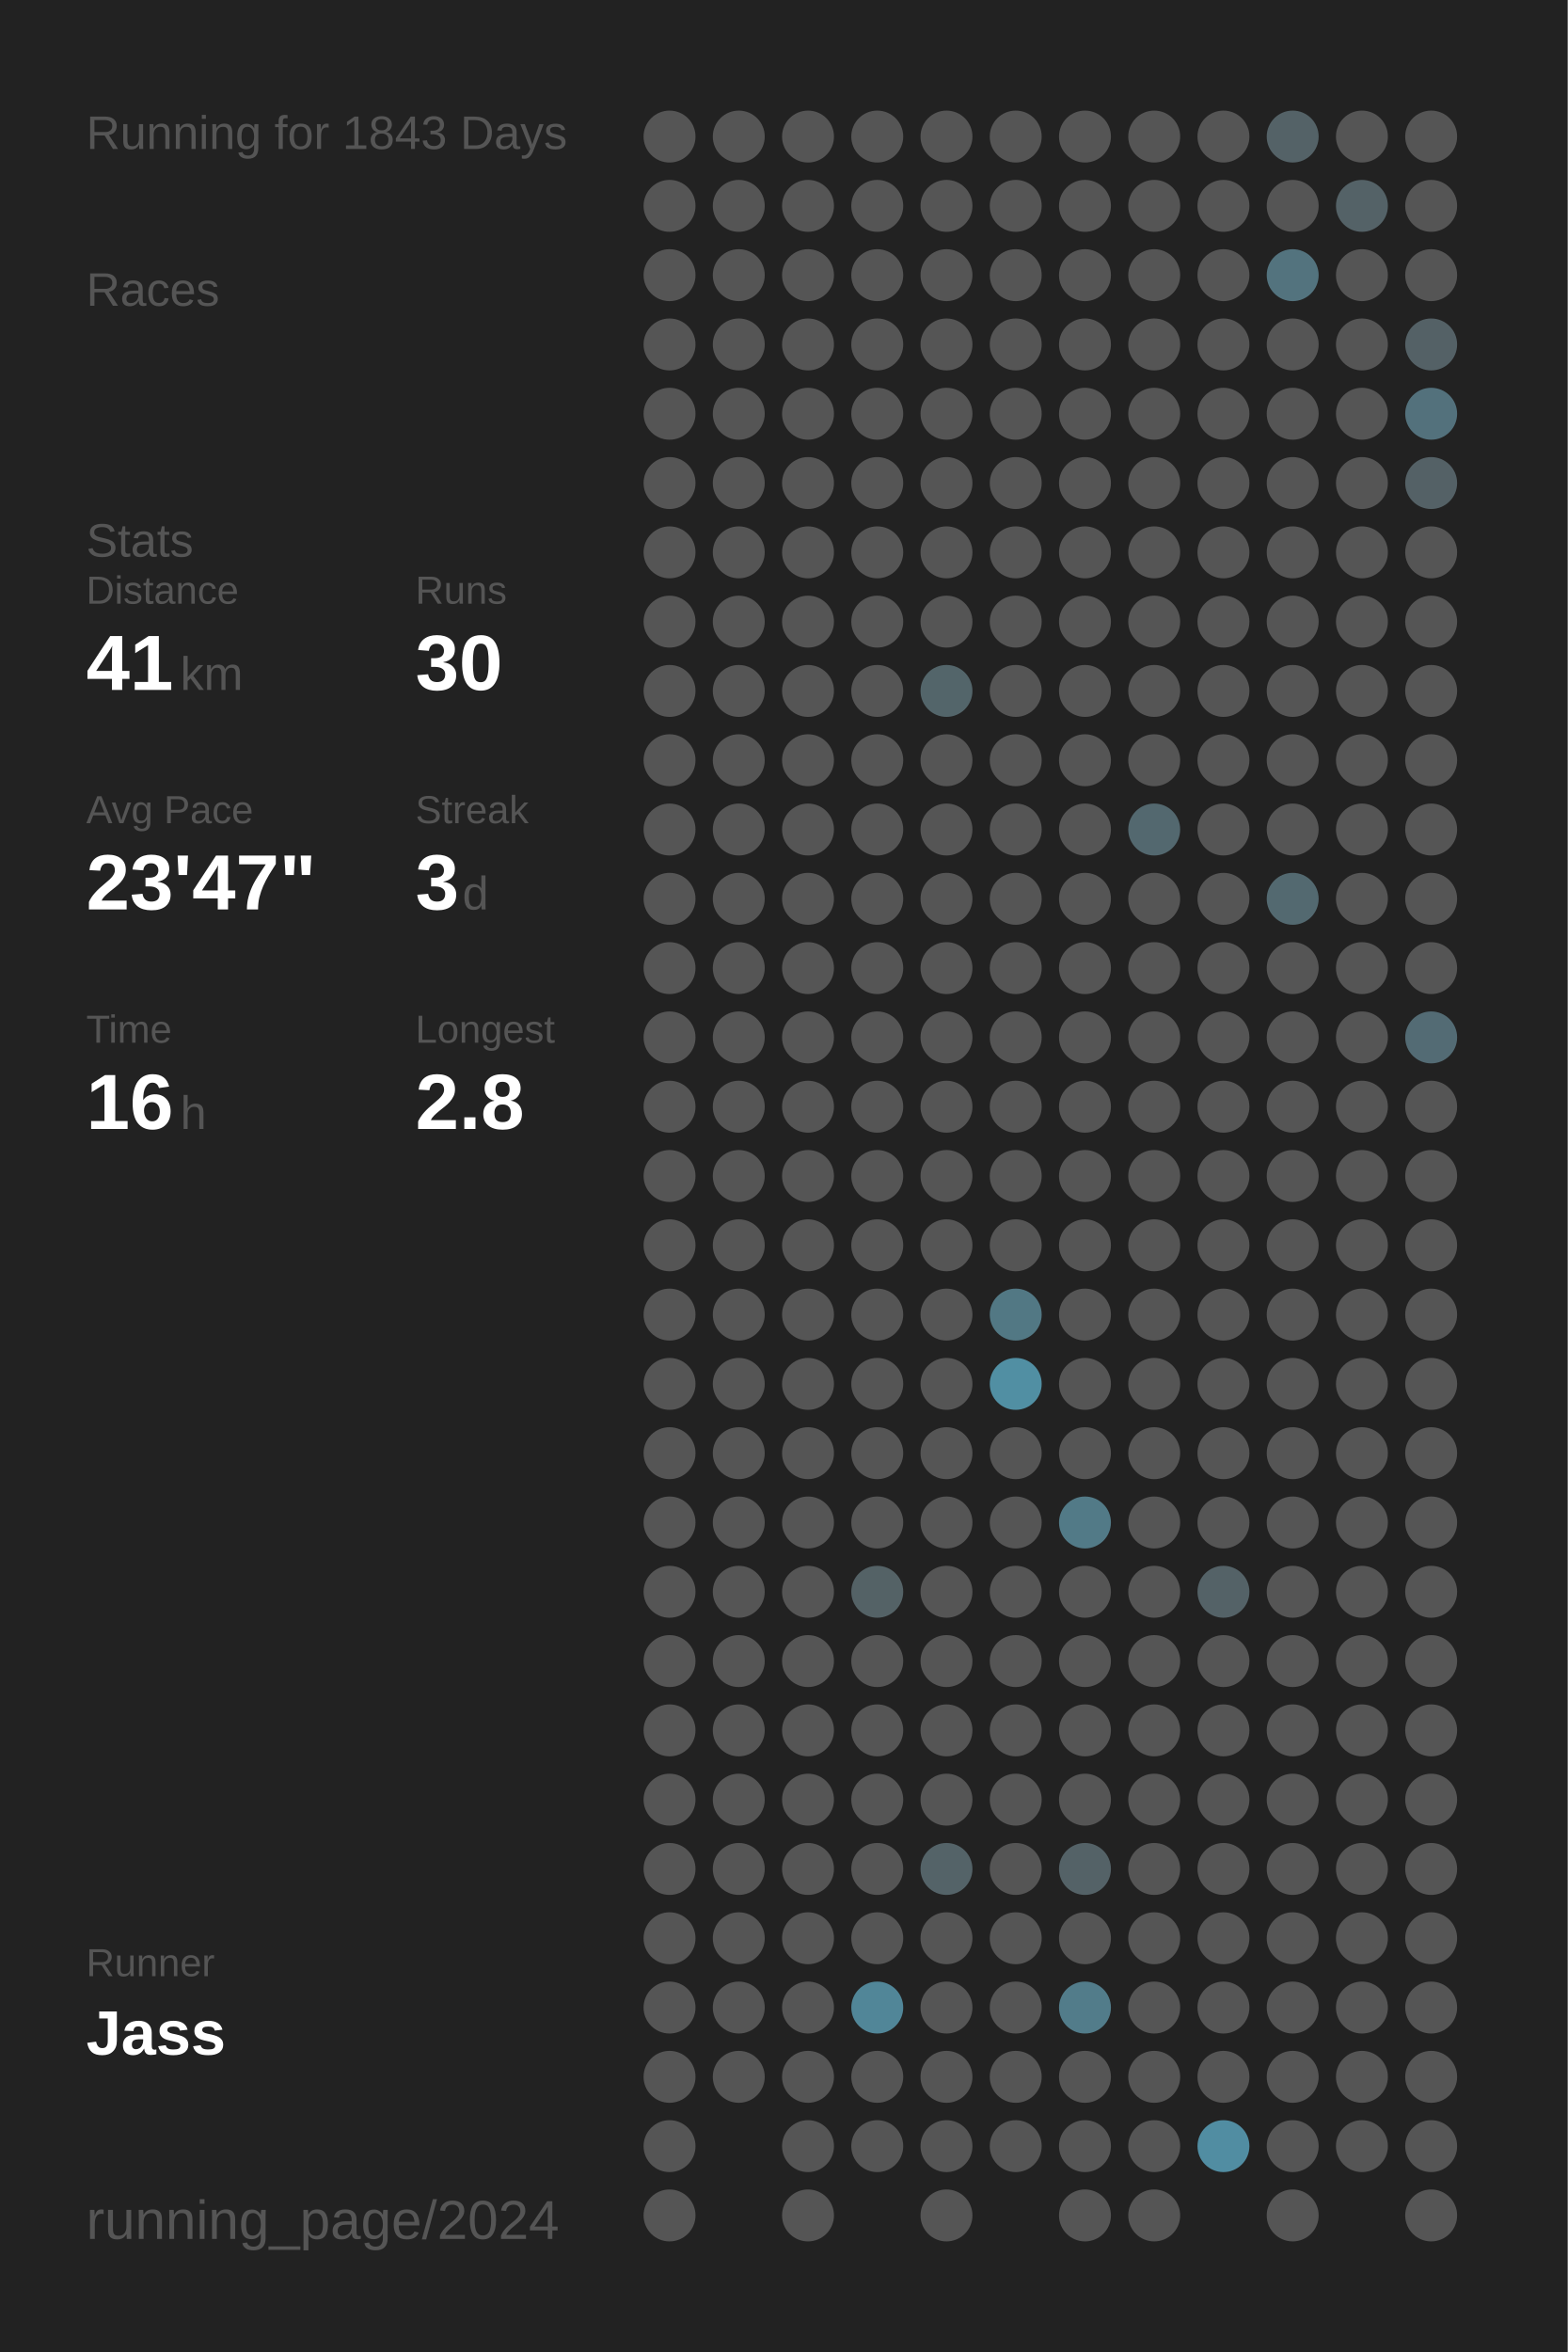
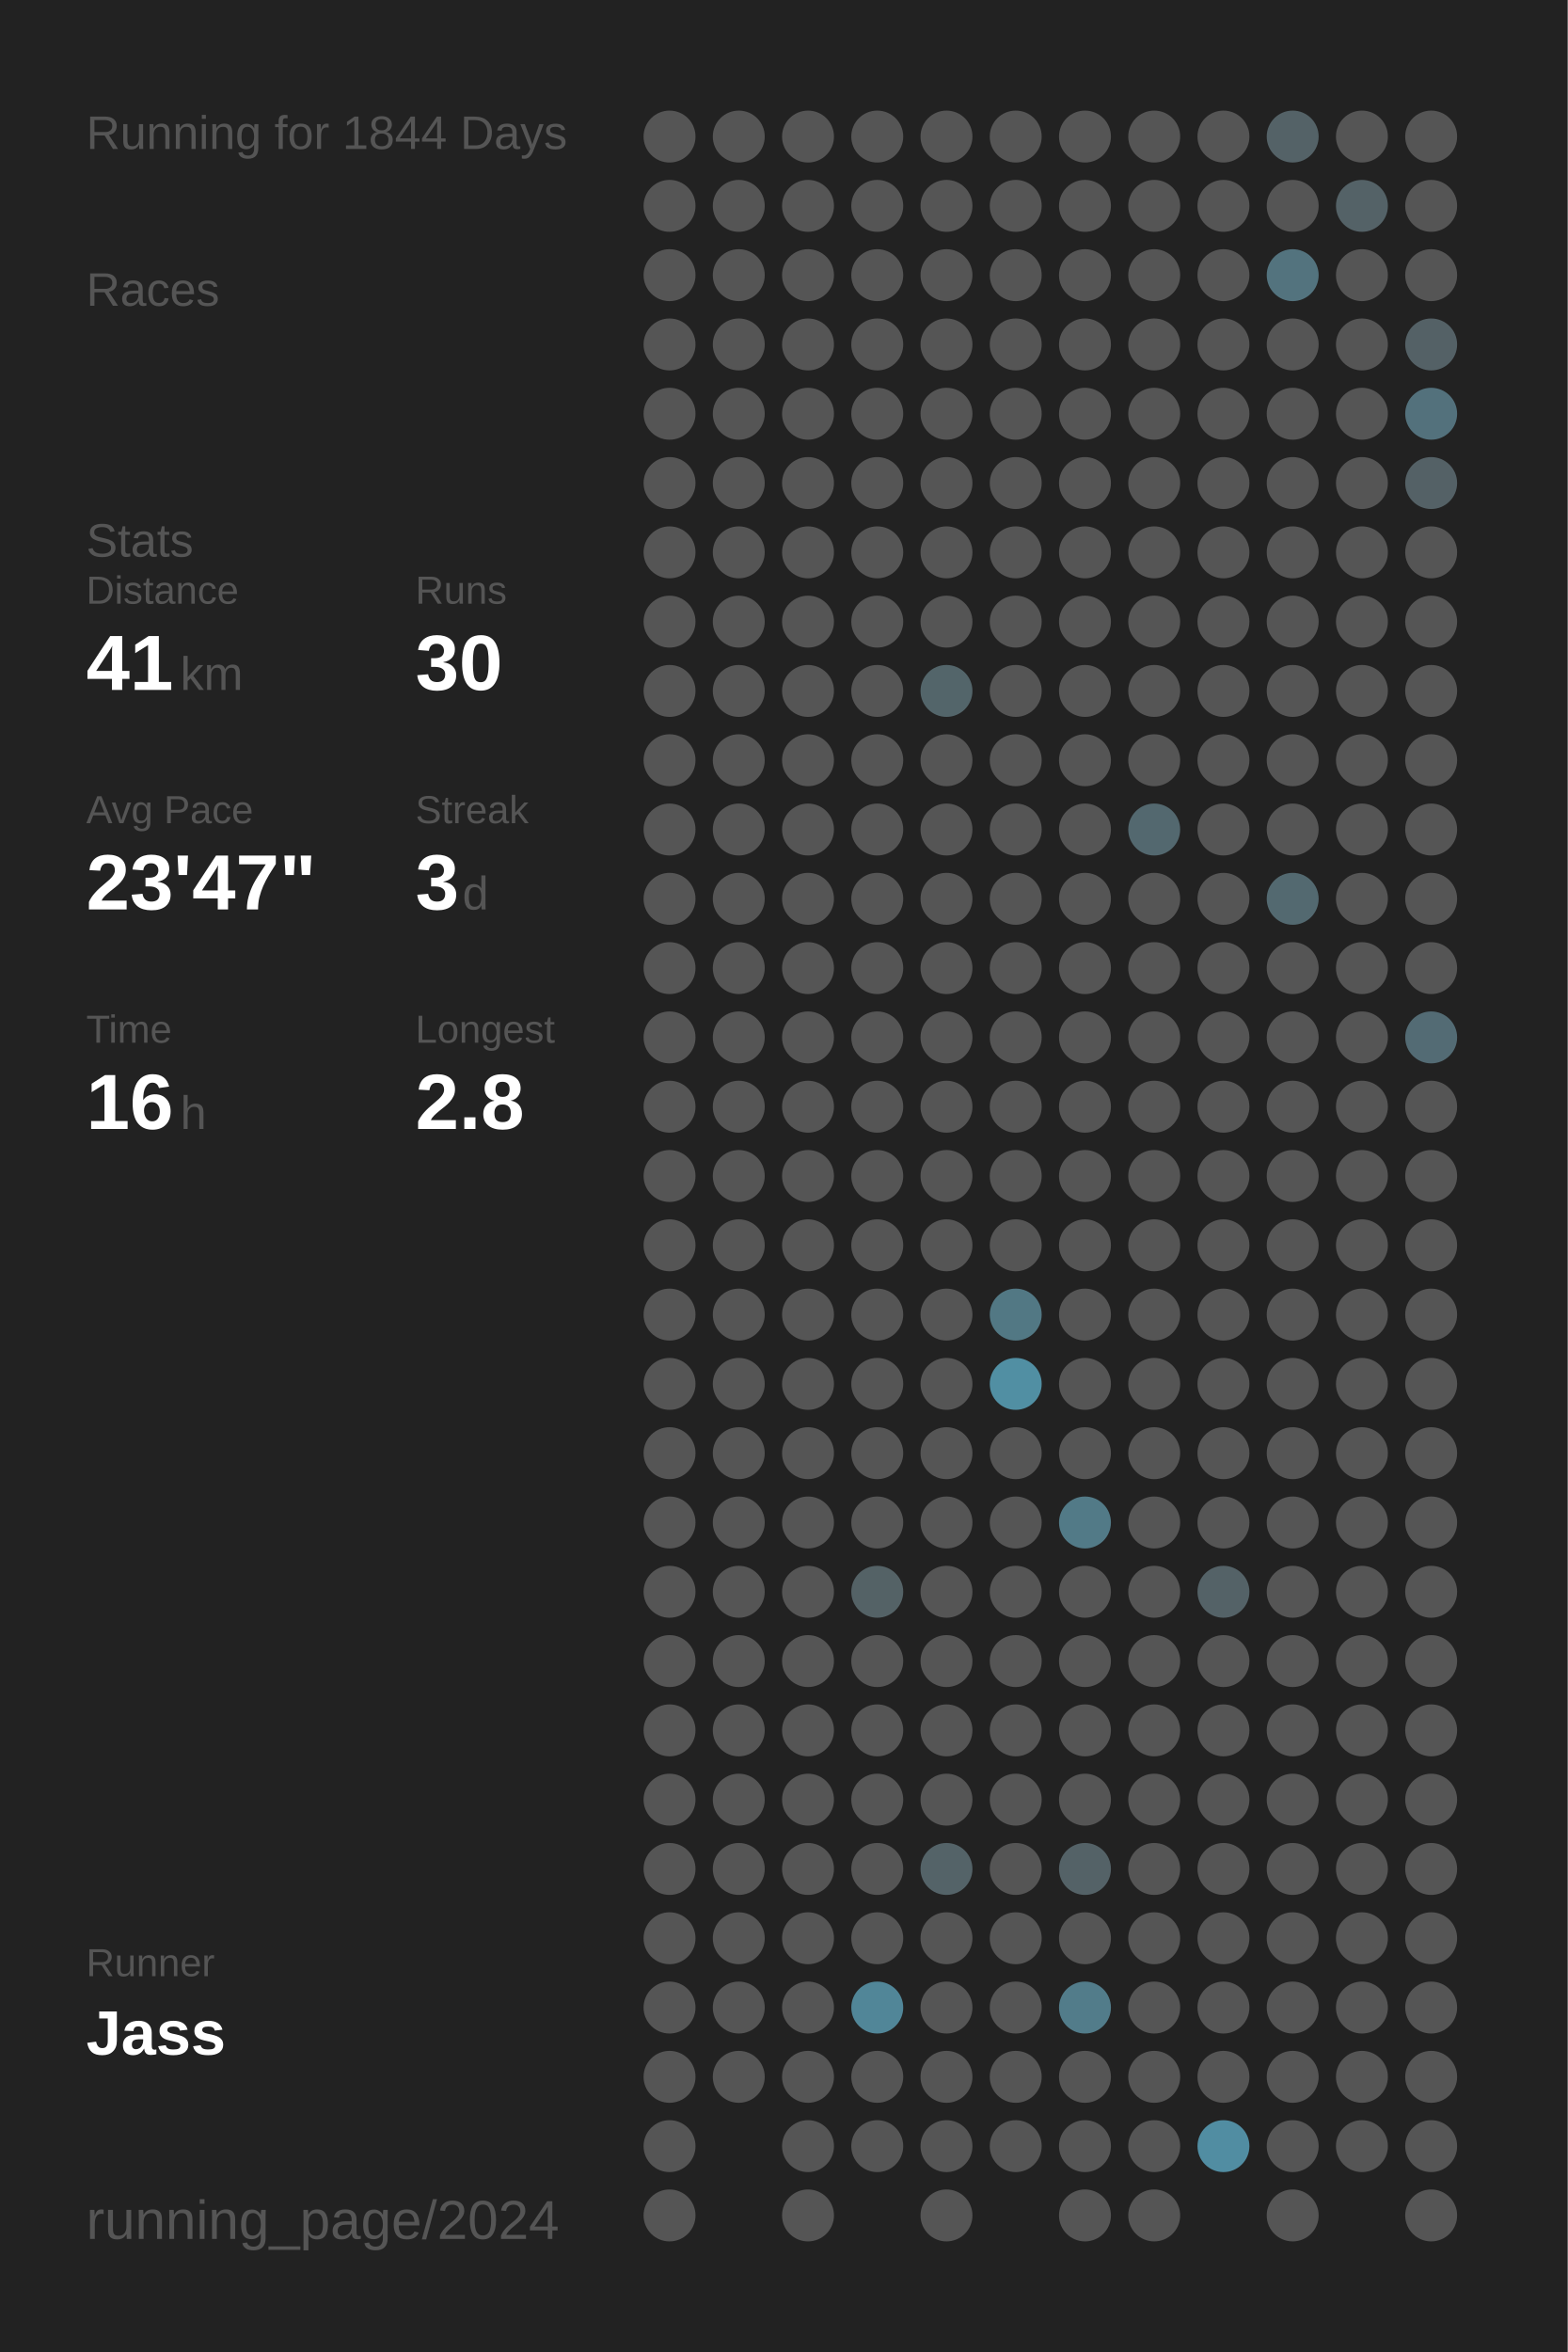
<svg xmlns="http://www.w3.org/2000/svg" baseProfile="full" height="300mm" version="1.1" viewBox="0,0,200,300" width="200mm">
  <defs />
  <rect fill="#222222" height="300" width="200" x="0" y="0" />
-   <text fill="#555555" style="font-size:6px; font-family:Arial;" x="11" y="19">Running for 1843 Days</text>
+   <text fill="#555555" style="font-size:6px; font-family:Arial;" x="11" y="19">Running for 1844 Days</text>
  <text fill="#555555" style="font-size:6px; font-family:Arial;" x="11" y="39">Races</text>
  <text fill="#555555" style="font-size:6px; font-family:Arial;" x="11" y="71">Stats</text>
  <text fill="#555555" style="font-size:5px; font-family:Arial;" x="11" y="77">Distance</text>
  <text fill="#FFFFFF" style="font-size:10px; font-family:Arial; font-weight:bold;" x="11" y="88">41</text>
  <text fill="#555555" style="font-size:6px; font-family:Arial;" x="23" y="88">km</text>
  <text fill="#555555" style="font-size:5px; font-family:Arial;" x="53" y="77">Runs</text>
  <text fill="#FFFFFF" style="font-size:10px; font-family:Arial; font-weight:bold;" x="53" y="88">30</text>
  <text fill="#555555" style="font-size:5px; font-family:Arial;" x="11" y="105">Avg Pace</text>
  <text fill="#FFFFFF" style="font-size:10px; font-family:Arial; font-weight:bold;" x="11" y="116">23'47"</text>
  <text fill="#555555" style="font-size:5px; font-family:Arial;" x="53" y="105">Streak</text>
  <text fill="#FFFFFF" style="font-size:10px; font-family:Arial; font-weight:bold;" x="53" y="116">3</text>
  <text fill="#555555" style="font-size:6px; font-family:Arial;" x="59" y="116">d</text>
  <text fill="#555555" style="font-size:5px; font-family:Arial;" x="11" y="133">Time</text>
  <text fill="#FFFFFF" style="font-size:10px; font-family:Arial; font-weight:bold;" x="11" y="144">16</text>
  <text fill="#555555" style="font-size:6px; font-family:Arial;" x="23" y="144">h</text>
  <text fill="#555555" style="font-size:5px; font-family:Arial;" x="53" y="133">Longest</text>
  <text fill="#FFFFFF" style="font-size:10px; font-family:Arial; font-weight:bold;" x="53" y="144">2.8</text>
  <text fill="#555555" style="font-size:5px; font-family:Arial;" x="11" y="252.065">Runner</text>
  <text fill="#FFFFFF" style="font-size:8px; font-family:Arial; font-weight:bold;" x="11" y="262.065">Jass</text>
  <text fill="#555555" style="font-size:7px; font-family:Arial;" x="11" y="285.581">running_page/2024</text>
  <circle cx="85.417" cy="17.419" fill="#555555" r="3.312" />
  <circle cx="85.417" cy="26.258" fill="#555555" r="3.312" />
  <circle cx="85.417" cy="35.097" fill="#555555" r="3.312" />
  <circle cx="85.417" cy="43.935" fill="#555555" r="3.312" />
  <circle cx="85.417" cy="52.774" fill="#555555" r="3.312" />
  <circle cx="85.417" cy="61.613" fill="#555555" r="3.312" />
  <circle cx="85.417" cy="70.452" fill="#555555" r="3.312" />
  <circle cx="85.417" cy="79.29" fill="#555555" r="3.312" />
  <circle cx="85.417" cy="88.129" fill="#555555" r="3.312" />
  <circle cx="85.417" cy="96.968" fill="#555555" r="3.312" />
  <circle cx="85.417" cy="105.806" fill="#555555" r="3.312" />
  <circle cx="85.417" cy="114.645" fill="#555555" r="3.312" />
  <circle cx="85.417" cy="123.484" fill="#555555" r="3.312" />
  <circle cx="85.417" cy="132.323" fill="#555555" r="3.312" />
  <circle cx="85.417" cy="141.161" fill="#555555" r="3.312" />
  <circle cx="85.417" cy="150" fill="#555555" r="3.312" />
  <circle cx="85.417" cy="158.839" fill="#555555" r="3.312" />
  <circle cx="85.417" cy="167.677" fill="#555555" r="3.312" />
  <circle cx="85.417" cy="176.516" fill="#555555" r="3.312" />
  <circle cx="85.417" cy="185.355" fill="#555555" r="3.312" />
  <circle cx="85.417" cy="194.194" fill="#555555" r="3.312" />
  <circle cx="85.417" cy="203.032" fill="#555555" r="3.312" />
  <circle cx="85.417" cy="211.871" fill="#555555" r="3.312" />
  <circle cx="85.417" cy="220.71" fill="#555555" r="3.312" />
  <circle cx="85.417" cy="229.548" fill="#555555" r="3.312" />
  <circle cx="85.417" cy="238.387" fill="#555555" r="3.312" />
  <circle cx="85.417" cy="247.226" fill="#555555" r="3.312" />
  <circle cx="85.417" cy="256.065" fill="#555555" r="3.312" />
  <circle cx="85.417" cy="264.903" fill="#555555" r="3.312" />
  <circle cx="85.417" cy="273.742" fill="#555555" r="3.312" />
  <circle cx="85.417" cy="282.581" fill="#555555" r="3.312" />
  <circle cx="94.25" cy="17.419" fill="#555555" r="3.312" />
  <circle cx="94.25" cy="26.258" fill="#555555" r="3.312" />
  <circle cx="94.25" cy="35.097" fill="#555555" r="3.312" />
  <circle cx="94.25" cy="43.935" fill="#555555" r="3.312" />
  <circle cx="94.25" cy="52.774" fill="#555555" r="3.312" />
  <circle cx="94.25" cy="61.613" fill="#555555" r="3.312" />
  <circle cx="94.25" cy="70.452" fill="#555555" r="3.312" />
  <circle cx="94.25" cy="79.29" fill="#555555" r="3.312" />
  <circle cx="94.25" cy="88.129" fill="#555555" r="3.312" />
  <circle cx="94.25" cy="96.968" fill="#555555" r="3.312" />
  <circle cx="94.25" cy="105.806" fill="#555555" r="3.312" />
  <circle cx="94.25" cy="114.645" fill="#555555" r="3.312" />
  <circle cx="94.25" cy="123.484" fill="#555555" r="3.312" />
  <circle cx="94.25" cy="132.323" fill="#555555" r="3.312" />
  <circle cx="94.25" cy="141.161" fill="#555555" r="3.312" />
  <circle cx="94.25" cy="150" fill="#555555" r="3.312" />
  <circle cx="94.25" cy="158.839" fill="#555555" r="3.312" />
  <circle cx="94.25" cy="167.677" fill="#555555" r="3.312" />
  <circle cx="94.25" cy="176.516" fill="#555555" r="3.312" />
  <circle cx="94.25" cy="185.355" fill="#555555" r="3.312" />
  <circle cx="94.25" cy="194.194" fill="#555555" r="3.312" />
  <circle cx="94.25" cy="203.032" fill="#555555" r="3.312" />
  <circle cx="94.25" cy="211.871" fill="#555555" r="3.312" />
  <circle cx="94.25" cy="220.71" fill="#555555" r="3.312" />
  <circle cx="94.25" cy="229.548" fill="#555555" r="3.312" />
  <circle cx="94.25" cy="238.387" fill="#555555" r="3.312" />
  <circle cx="94.25" cy="247.226" fill="#555555" r="3.312" />
  <circle cx="94.25" cy="256.065" fill="#555555" r="3.312" />
  <circle cx="94.25" cy="264.903" fill="#555555" r="3.312" />
  <circle cx="103.083" cy="17.419" fill="#555555" r="3.312" />
  <circle cx="103.083" cy="26.258" fill="#555555" r="3.312" />
  <circle cx="103.083" cy="35.097" fill="#555555" r="3.312" />
  <circle cx="103.083" cy="43.935" fill="#555555" r="3.312" />
  <circle cx="103.083" cy="52.774" fill="#555555" r="3.312" />
  <circle cx="103.083" cy="61.613" fill="#555555" r="3.312" />
  <circle cx="103.083" cy="70.452" fill="#555555" r="3.312" />
  <circle cx="103.083" cy="79.29" fill="#555555" r="3.312" />
  <circle cx="103.083" cy="88.129" fill="#555555" r="3.312" />
  <circle cx="103.083" cy="96.968" fill="#555555" r="3.312" />
  <circle cx="103.083" cy="105.806" fill="#555555" r="3.312" />
  <circle cx="103.083" cy="114.645" fill="#555555" r="3.312" />
  <circle cx="103.083" cy="123.484" fill="#555555" r="3.312" />
  <circle cx="103.083" cy="132.323" fill="#555555" r="3.312" />
  <circle cx="103.083" cy="141.161" fill="#555555" r="3.312" />
  <circle cx="103.083" cy="150" fill="#555555" r="3.312" />
  <circle cx="103.083" cy="158.839" fill="#555555" r="3.312" />
  <circle cx="103.083" cy="167.677" fill="#555555" r="3.312" />
  <circle cx="103.083" cy="176.516" fill="#555555" r="3.312" />
  <circle cx="103.083" cy="185.355" fill="#555555" r="3.312" />
  <circle cx="103.083" cy="194.194" fill="#555555" r="3.312" />
  <circle cx="103.083" cy="203.032" fill="#555555" r="3.312" />
  <circle cx="103.083" cy="211.871" fill="#555555" r="3.312" />
  <circle cx="103.083" cy="220.71" fill="#555555" r="3.312" />
  <circle cx="103.083" cy="229.548" fill="#555555" r="3.312" />
  <circle cx="103.083" cy="238.387" fill="#555555" r="3.312" />
  <circle cx="103.083" cy="247.226" fill="#555555" r="3.312" />
  <circle cx="103.083" cy="256.065" fill="#555555" r="3.312" />
  <circle cx="103.083" cy="264.903" fill="#555555" r="3.312" />
  <circle cx="103.083" cy="273.742" fill="#555555" r="3.312" />
  <circle cx="103.083" cy="282.581" fill="#555555" r="3.312" />
  <circle cx="111.917" cy="17.419" fill="#555555" r="3.312" />
  <circle cx="111.917" cy="26.258" fill="#555555" r="3.312" />
  <circle cx="111.917" cy="35.097" fill="#555555" r="3.312" />
  <circle cx="111.917" cy="43.935" fill="#555555" r="3.312" />
  <circle cx="111.917" cy="52.774" fill="#555555" r="3.312" />
  <circle cx="111.917" cy="61.613" fill="#555555" r="3.312" />
  <circle cx="111.917" cy="70.452" fill="#555555" r="3.312" />
  <circle cx="111.917" cy="79.29" fill="#555555" r="3.312" />
  <circle cx="111.917" cy="88.129" fill="#555555" r="3.312" />
  <circle cx="111.917" cy="96.968" fill="#555555" r="3.312" />
  <circle cx="111.917" cy="105.806" fill="#555555" r="3.312" />
  <circle cx="111.917" cy="114.645" fill="#555555" r="3.312" />
  <circle cx="111.917" cy="123.484" fill="#555555" r="3.312" />
  <circle cx="111.917" cy="132.323" fill="#555555" r="3.312" />
  <circle cx="111.917" cy="141.161" fill="#555555" r="3.312" />
  <circle cx="111.917" cy="150" fill="#555555" r="3.312" />
  <circle cx="111.917" cy="158.839" fill="#555555" r="3.312" />
  <circle cx="111.917" cy="167.677" fill="#555555" r="3.312" />
  <circle cx="111.917" cy="176.516" fill="#555555" r="3.312" />
  <circle cx="111.917" cy="185.355" fill="#555555" r="3.312" />
  <circle cx="111.917" cy="194.194" fill="#555555" r="3.312" />
  <circle cx="111.917" cy="203.032" fill="#546266" r="3.312" />
  <circle cx="111.917" cy="211.871" fill="#555555" r="3.312" />
  <circle cx="111.917" cy="220.71" fill="#555555" r="3.312" />
  <circle cx="111.917" cy="229.548" fill="#555555" r="3.312" />
  <circle cx="111.917" cy="238.387" fill="#555555" r="3.312" />
  <circle cx="111.917" cy="247.226" fill="#555555" r="3.312" />
  <circle cx="111.917" cy="256.065" fill="#518698" r="3.312" />
  <circle cx="111.917" cy="264.903" fill="#555555" r="3.312" />
  <circle cx="111.917" cy="273.742" fill="#555555" r="3.312" />
  <circle cx="120.75" cy="17.419" fill="#555555" r="3.312" />
  <circle cx="120.75" cy="26.258" fill="#555555" r="3.312" />
  <circle cx="120.75" cy="35.097" fill="#555555" r="3.312" />
  <circle cx="120.75" cy="43.935" fill="#555555" r="3.312" />
  <circle cx="120.75" cy="52.774" fill="#555555" r="3.312" />
  <circle cx="120.75" cy="61.613" fill="#555555" r="3.312" />
  <circle cx="120.75" cy="70.452" fill="#555555" r="3.312" />
  <circle cx="120.75" cy="79.29" fill="#555555" r="3.312" />
  <circle cx="120.75" cy="88.129" fill="#53656a" r="3.312" />
  <circle cx="120.75" cy="96.968" fill="#555555" r="3.312" />
  <circle cx="120.75" cy="105.806" fill="#555555" r="3.312" />
  <circle cx="120.75" cy="114.645" fill="#555555" r="3.312" />
  <circle cx="120.75" cy="123.484" fill="#555555" r="3.312" />
  <circle cx="120.75" cy="132.323" fill="#555555" r="3.312" />
  <circle cx="120.75" cy="141.161" fill="#555555" r="3.312" />
  <circle cx="120.75" cy="150" fill="#555555" r="3.312" />
  <circle cx="120.75" cy="158.839" fill="#555555" r="3.312" />
  <circle cx="120.75" cy="167.677" fill="#555555" r="3.312" />
  <circle cx="120.75" cy="176.516" fill="#555555" r="3.312" />
  <circle cx="120.75" cy="185.355" fill="#555555" r="3.312" />
  <circle cx="120.75" cy="194.194" fill="#555555" r="3.312" />
  <circle cx="120.75" cy="203.032" fill="#555555" r="3.312" />
  <circle cx="120.75" cy="211.871" fill="#555555" r="3.312" />
  <circle cx="120.75" cy="220.71" fill="#555555" r="3.312" />
  <circle cx="120.75" cy="229.548" fill="#555555" r="3.312" />
  <circle cx="120.75" cy="238.387" fill="#546368" r="3.312" />
  <circle cx="120.75" cy="247.226" fill="#555555" r="3.312" />
  <circle cx="120.75" cy="256.065" fill="#555555" r="3.312" />
  <circle cx="120.75" cy="264.903" fill="#555555" r="3.312" />
  <circle cx="120.75" cy="273.742" fill="#555555" r="3.312" />
  <circle cx="120.75" cy="282.581" fill="#555555" r="3.312" />
  <circle cx="129.583" cy="17.419" fill="#555555" r="3.312" />
  <circle cx="129.583" cy="26.258" fill="#555555" r="3.312" />
  <circle cx="129.583" cy="35.097" fill="#555555" r="3.312" />
  <circle cx="129.583" cy="43.935" fill="#555555" r="3.312" />
  <circle cx="129.583" cy="52.774" fill="#555555" r="3.312" />
  <circle cx="129.583" cy="61.613" fill="#555555" r="3.312" />
  <circle cx="129.583" cy="70.452" fill="#555555" r="3.312" />
  <circle cx="129.583" cy="79.29" fill="#555555" r="3.312" />
  <circle cx="129.583" cy="88.129" fill="#555555" r="3.312" />
  <circle cx="129.583" cy="96.968" fill="#555555" r="3.312" />
  <circle cx="129.583" cy="105.806" fill="#555555" r="3.312" />
  <circle cx="129.583" cy="114.645" fill="#555555" r="3.312" />
  <circle cx="129.583" cy="123.484" fill="#555555" r="3.312" />
  <circle cx="129.583" cy="132.323" fill="#555555" r="3.312" />
  <circle cx="129.583" cy="141.161" fill="#555555" r="3.312" />
  <circle cx="129.583" cy="150" fill="#555555" r="3.312" />
  <circle cx="129.583" cy="158.839" fill="#555555" r="3.312" />
  <circle cx="129.583" cy="167.677" fill="#527884" r="3.312" />
  <circle cx="129.583" cy="176.516" fill="#518fa3" r="3.312" />
  <circle cx="129.583" cy="185.355" fill="#555555" r="3.312" />
  <circle cx="129.583" cy="194.194" fill="#555555" r="3.312" />
  <circle cx="129.583" cy="203.032" fill="#555555" r="3.312" />
  <circle cx="129.583" cy="211.871" fill="#555555" r="3.312" />
  <circle cx="129.583" cy="220.71" fill="#555555" r="3.312" />
  <circle cx="129.583" cy="229.548" fill="#555555" r="3.312" />
  <circle cx="129.583" cy="238.387" fill="#555555" r="3.312" />
  <circle cx="129.583" cy="247.226" fill="#555555" r="3.312" />
  <circle cx="129.583" cy="256.065" fill="#555555" r="3.312" />
  <circle cx="129.583" cy="264.903" fill="#555555" r="3.312" />
  <circle cx="129.583" cy="273.742" fill="#555555" r="3.312" />
  <circle cx="138.417" cy="17.419" fill="#555555" r="3.312" />
  <circle cx="138.417" cy="26.258" fill="#555555" r="3.312" />
  <circle cx="138.417" cy="35.097" fill="#555555" r="3.312" />
  <circle cx="138.417" cy="43.935" fill="#555555" r="3.312" />
  <circle cx="138.417" cy="52.774" fill="#555555" r="3.312" />
  <circle cx="138.417" cy="61.613" fill="#555555" r="3.312" />
  <circle cx="138.417" cy="70.452" fill="#555555" r="3.312" />
  <circle cx="138.417" cy="79.29" fill="#555555" r="3.312" />
  <circle cx="138.417" cy="88.129" fill="#555555" r="3.312" />
  <circle cx="138.417" cy="96.968" fill="#555555" r="3.312" />
  <circle cx="138.417" cy="105.806" fill="#555555" r="3.312" />
  <circle cx="138.417" cy="114.645" fill="#555555" r="3.312" />
  <circle cx="138.417" cy="123.484" fill="#555555" r="3.312" />
  <circle cx="138.417" cy="132.323" fill="#555555" r="3.312" />
  <circle cx="138.417" cy="141.161" fill="#555555" r="3.312" />
  <circle cx="138.417" cy="150" fill="#555555" r="3.312" />
  <circle cx="138.417" cy="158.839" fill="#555555" r="3.312" />
  <circle cx="138.417" cy="167.677" fill="#555555" r="3.312" />
  <circle cx="138.417" cy="176.516" fill="#555555" r="3.312" />
  <circle cx="138.417" cy="185.355" fill="#555555" r="3.312" />
  <circle cx="138.417" cy="194.194" fill="#527a87" r="3.312" />
  <circle cx="138.417" cy="203.032" fill="#555555" r="3.312" />
  <circle cx="138.417" cy="211.871" fill="#555555" r="3.312" />
  <circle cx="138.417" cy="220.71" fill="#555555" r="3.312" />
  <circle cx="138.417" cy="229.548" fill="#555555" r="3.312" />
  <circle cx="138.417" cy="238.387" fill="#546267" r="3.312" />
  <circle cx="138.417" cy="247.226" fill="#555555" r="3.312" />
  <circle cx="138.417" cy="256.065" fill="#527c8a" r="3.312" />
  <circle cx="138.417" cy="264.903" fill="#555555" r="3.312" />
  <circle cx="138.417" cy="273.742" fill="#555555" r="3.312" />
  <circle cx="138.417" cy="282.581" fill="#555555" r="3.312" />
  <circle cx="147.25" cy="17.419" fill="#555555" r="3.312" />
  <circle cx="147.25" cy="26.258" fill="#555555" r="3.312" />
  <circle cx="147.25" cy="35.097" fill="#555555" r="3.312" />
  <circle cx="147.25" cy="43.935" fill="#555555" r="3.312" />
  <circle cx="147.25" cy="52.774" fill="#555555" r="3.312" />
  <circle cx="147.25" cy="61.613" fill="#555555" r="3.312" />
  <circle cx="147.25" cy="70.452" fill="#555555" r="3.312" />
  <circle cx="147.25" cy="79.29" fill="#555555" r="3.312" />
  <circle cx="147.25" cy="88.129" fill="#555555" r="3.312" />
  <circle cx="147.25" cy="96.968" fill="#555555" r="3.312" />
  <circle cx="147.25" cy="105.806" fill="#53686f" r="3.312" />
  <circle cx="147.25" cy="114.645" fill="#555555" r="3.312" />
  <circle cx="147.25" cy="123.484" fill="#555555" r="3.312" />
  <circle cx="147.25" cy="132.323" fill="#555555" r="3.312" />
  <circle cx="147.25" cy="141.161" fill="#555555" r="3.312" />
  <circle cx="147.25" cy="150" fill="#555555" r="3.312" />
  <circle cx="147.25" cy="158.839" fill="#555555" r="3.312" />
  <circle cx="147.25" cy="167.677" fill="#555555" r="3.312" />
  <circle cx="147.25" cy="176.516" fill="#555555" r="3.312" />
  <circle cx="147.25" cy="185.355" fill="#555555" r="3.312" />
  <circle cx="147.25" cy="194.194" fill="#555555" r="3.312" />
  <circle cx="147.25" cy="203.032" fill="#555555" r="3.312" />
  <circle cx="147.25" cy="211.871" fill="#555555" r="3.312" />
  <circle cx="147.25" cy="220.71" fill="#555555" r="3.312" />
  <circle cx="147.25" cy="229.548" fill="#555555" r="3.312" />
  <circle cx="147.25" cy="238.387" fill="#555555" r="3.312" />
  <circle cx="147.25" cy="247.226" fill="#555555" r="3.312" />
  <circle cx="147.25" cy="256.065" fill="#555555" r="3.312" />
  <circle cx="147.25" cy="264.903" fill="#555555" r="3.312" />
  <circle cx="147.25" cy="273.742" fill="#555555" r="3.312" />
  <circle cx="147.25" cy="282.581" fill="#555555" r="3.312" />
  <circle cx="156.083" cy="17.419" fill="#555555" r="3.312" />
  <circle cx="156.083" cy="26.258" fill="#555555" r="3.312" />
  <circle cx="156.083" cy="35.097" fill="#555555" r="3.312" />
  <circle cx="156.083" cy="43.935" fill="#555555" r="3.312" />
  <circle cx="156.083" cy="52.774" fill="#555555" r="3.312" />
  <circle cx="156.083" cy="61.613" fill="#555555" r="3.312" />
  <circle cx="156.083" cy="70.452" fill="#555555" r="3.312" />
  <circle cx="156.083" cy="79.29" fill="#555555" r="3.312" />
  <circle cx="156.083" cy="88.129" fill="#555555" r="3.312" />
  <circle cx="156.083" cy="96.968" fill="#555555" r="3.312" />
  <circle cx="156.083" cy="105.806" fill="#555555" r="3.312" />
  <circle cx="156.083" cy="114.645" fill="#555555" r="3.312" />
  <circle cx="156.083" cy="123.484" fill="#555555" r="3.312" />
  <circle cx="156.083" cy="132.323" fill="#555555" r="3.312" />
  <circle cx="156.083" cy="141.161" fill="#555555" r="3.312" />
  <circle cx="156.083" cy="150" fill="#555555" r="3.312" />
  <circle cx="156.083" cy="158.839" fill="#555555" r="3.312" />
  <circle cx="156.083" cy="167.677" fill="#555555" r="3.312" />
  <circle cx="156.083" cy="176.516" fill="#555555" r="3.312" />
  <circle cx="156.083" cy="185.355" fill="#555555" r="3.312" />
  <circle cx="156.083" cy="194.194" fill="#555555" r="3.312" />
  <circle cx="156.083" cy="203.032" fill="#546267" r="3.312" />
  <circle cx="156.083" cy="211.871" fill="#555555" r="3.312" />
  <circle cx="156.083" cy="220.71" fill="#555555" r="3.312" />
  <circle cx="156.083" cy="229.548" fill="#555555" r="3.312" />
  <circle cx="156.083" cy="238.387" fill="#555555" r="3.312" />
  <circle cx="156.083" cy="247.226" fill="#555555" r="3.312" />
  <circle cx="156.083" cy="256.065" fill="#555555" r="3.312" />
  <circle cx="156.083" cy="264.903" fill="#555555" r="3.312" />
  <circle cx="156.083" cy="273.742" fill="#518da2" r="3.312" />
  <circle cx="164.917" cy="17.419" fill="#546267" r="3.312" />
  <circle cx="164.917" cy="26.258" fill="#555555" r="3.312" />
  <circle cx="164.917" cy="35.097" fill="#53737e" r="3.312" />
  <circle cx="164.917" cy="43.935" fill="#555555" r="3.312" />
  <circle cx="164.917" cy="52.774" fill="#555555" r="3.312" />
  <circle cx="164.917" cy="61.613" fill="#555555" r="3.312" />
  <circle cx="164.917" cy="70.452" fill="#555555" r="3.312" />
  <circle cx="164.917" cy="79.29" fill="#555555" r="3.312" />
  <circle cx="164.917" cy="88.129" fill="#555555" r="3.312" />
  <circle cx="164.917" cy="96.968" fill="#555555" r="3.312" />
  <circle cx="164.917" cy="105.806" fill="#555555" r="3.312" />
  <circle cx="164.917" cy="114.645" fill="#536970" r="3.312" />
  <circle cx="164.917" cy="123.484" fill="#555555" r="3.312" />
  <circle cx="164.917" cy="132.323" fill="#555555" r="3.312" />
  <circle cx="164.917" cy="141.161" fill="#555555" r="3.312" />
  <circle cx="164.917" cy="150" fill="#555555" r="3.312" />
  <circle cx="164.917" cy="158.839" fill="#555555" r="3.312" />
  <circle cx="164.917" cy="167.677" fill="#555555" r="3.312" />
  <circle cx="164.917" cy="176.516" fill="#555555" r="3.312" />
  <circle cx="164.917" cy="185.355" fill="#555555" r="3.312" />
  <circle cx="164.917" cy="194.194" fill="#555555" r="3.312" />
  <circle cx="164.917" cy="203.032" fill="#555555" r="3.312" />
  <circle cx="164.917" cy="211.871" fill="#555555" r="3.312" />
  <circle cx="164.917" cy="220.71" fill="#555555" r="3.312" />
  <circle cx="164.917" cy="229.548" fill="#555555" r="3.312" />
  <circle cx="164.917" cy="238.387" fill="#555555" r="3.312" />
  <circle cx="164.917" cy="247.226" fill="#555555" r="3.312" />
  <circle cx="164.917" cy="256.065" fill="#555555" r="3.312" />
  <circle cx="164.917" cy="264.903" fill="#555555" r="3.312" />
  <circle cx="164.917" cy="273.742" fill="#555555" r="3.312" />
  <circle cx="164.917" cy="282.581" fill="#555555" r="3.312" />
  <circle cx="173.75" cy="17.419" fill="#555555" r="3.312" />
  <circle cx="173.75" cy="26.258" fill="#546267" r="3.312" />
  <circle cx="173.75" cy="35.097" fill="#555555" r="3.312" />
  <circle cx="173.75" cy="43.935" fill="#555555" r="3.312" />
  <circle cx="173.75" cy="52.774" fill="#555555" r="3.312" />
  <circle cx="173.75" cy="61.613" fill="#555555" r="3.312" />
  <circle cx="173.75" cy="70.452" fill="#555555" r="3.312" />
  <circle cx="173.75" cy="79.29" fill="#555555" r="3.312" />
  <circle cx="173.75" cy="88.129" fill="#555555" r="3.312" />
  <circle cx="173.75" cy="96.968" fill="#555555" r="3.312" />
  <circle cx="173.75" cy="105.806" fill="#555555" r="3.312" />
  <circle cx="173.75" cy="114.645" fill="#555555" r="3.312" />
  <circle cx="173.75" cy="123.484" fill="#555555" r="3.312" />
  <circle cx="173.75" cy="132.323" fill="#555555" r="3.312" />
  <circle cx="173.75" cy="141.161" fill="#555555" r="3.312" />
  <circle cx="173.75" cy="150" fill="#555555" r="3.312" />
  <circle cx="173.75" cy="158.839" fill="#555555" r="3.312" />
  <circle cx="173.75" cy="167.677" fill="#555555" r="3.312" />
  <circle cx="173.75" cy="176.516" fill="#555555" r="3.312" />
  <circle cx="173.75" cy="185.355" fill="#555555" r="3.312" />
  <circle cx="173.75" cy="194.194" fill="#555555" r="3.312" />
  <circle cx="173.75" cy="203.032" fill="#555555" r="3.312" />
  <circle cx="173.75" cy="211.871" fill="#555555" r="3.312" />
  <circle cx="173.75" cy="220.71" fill="#555555" r="3.312" />
  <circle cx="173.75" cy="229.548" fill="#555555" r="3.312" />
  <circle cx="173.75" cy="238.387" fill="#555555" r="3.312" />
  <circle cx="173.75" cy="247.226" fill="#555555" r="3.312" />
  <circle cx="173.75" cy="256.065" fill="#555555" r="3.312" />
  <circle cx="173.75" cy="264.903" fill="#555555" r="3.312" />
  <circle cx="173.75" cy="273.742" fill="#555555" r="3.312" />
  <circle cx="182.583" cy="17.419" fill="#555555" r="3.312" />
  <circle cx="182.583" cy="26.258" fill="#555555" r="3.312" />
  <circle cx="182.583" cy="35.097" fill="#555555" r="3.312" />
  <circle cx="182.583" cy="43.935" fill="#546166" r="3.312" />
  <circle cx="182.583" cy="52.774" fill="#53717c" r="3.312" />
  <circle cx="182.583" cy="61.613" fill="#546166" r="3.312" />
  <circle cx="182.583" cy="70.452" fill="#555555" r="3.312" />
  <circle cx="182.583" cy="79.29" fill="#555555" r="3.312" />
  <circle cx="182.583" cy="88.129" fill="#555555" r="3.312" />
  <circle cx="182.583" cy="96.968" fill="#555555" r="3.312" />
  <circle cx="182.583" cy="105.806" fill="#555555" r="3.312" />
  <circle cx="182.583" cy="114.645" fill="#555555" r="3.312" />
  <circle cx="182.583" cy="123.484" fill="#555555" r="3.312" />
  <circle cx="182.583" cy="132.323" fill="#536b74" r="3.312" />
  <circle cx="182.583" cy="141.161" fill="#555555" r="3.312" />
  <circle cx="182.583" cy="150" fill="#555555" r="3.312" />
  <circle cx="182.583" cy="158.839" fill="#555555" r="3.312" />
  <circle cx="182.583" cy="167.677" fill="#555555" r="3.312" />
  <circle cx="182.583" cy="176.516" fill="#555555" r="3.312" />
  <circle cx="182.583" cy="185.355" fill="#555555" r="3.312" />
  <circle cx="182.583" cy="194.194" fill="#555555" r="3.312" />
  <circle cx="182.583" cy="203.032" fill="#555555" r="3.312" />
  <circle cx="182.583" cy="211.871" fill="#555555" r="3.312" />
  <circle cx="182.583" cy="220.71" fill="#555555" r="3.312" />
  <circle cx="182.583" cy="229.548" fill="#555555" r="3.312" />
  <circle cx="182.583" cy="238.387" fill="#555555" r="3.312" />
  <circle cx="182.583" cy="247.226" fill="#555555" r="3.312" />
  <circle cx="182.583" cy="256.065" fill="#555555" r="3.312" />
  <circle cx="182.583" cy="264.903" fill="#555555" r="3.312" />
  <circle cx="182.583" cy="273.742" fill="#555555" r="3.312" />
  <circle cx="182.583" cy="282.581" fill="#555555" r="3.312" />
</svg>
